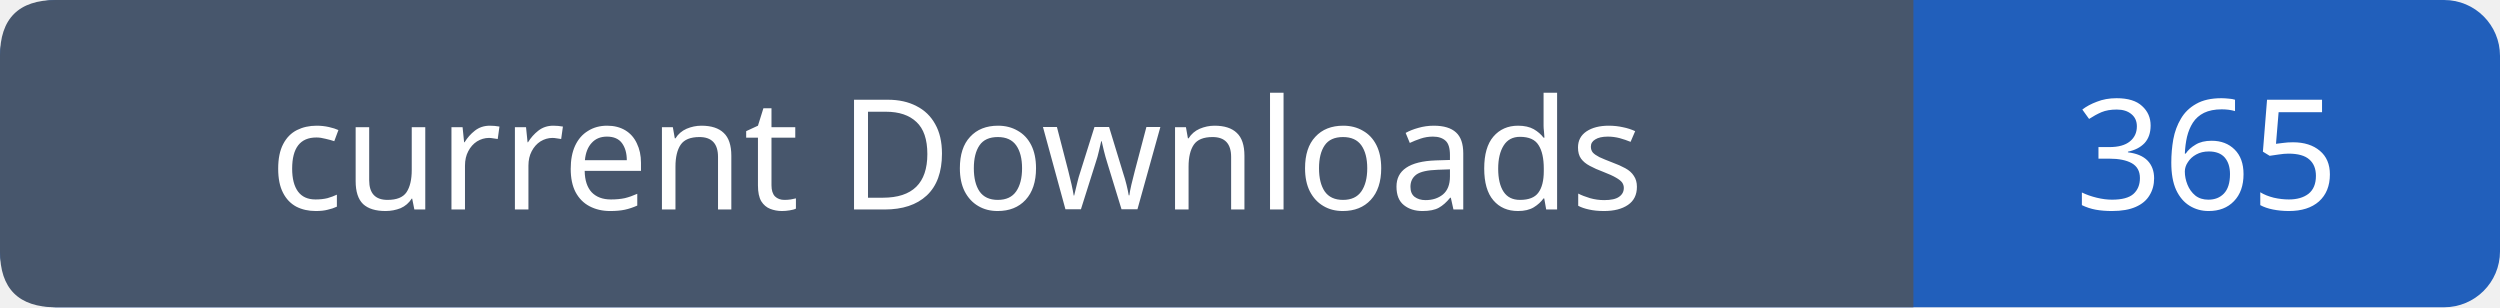
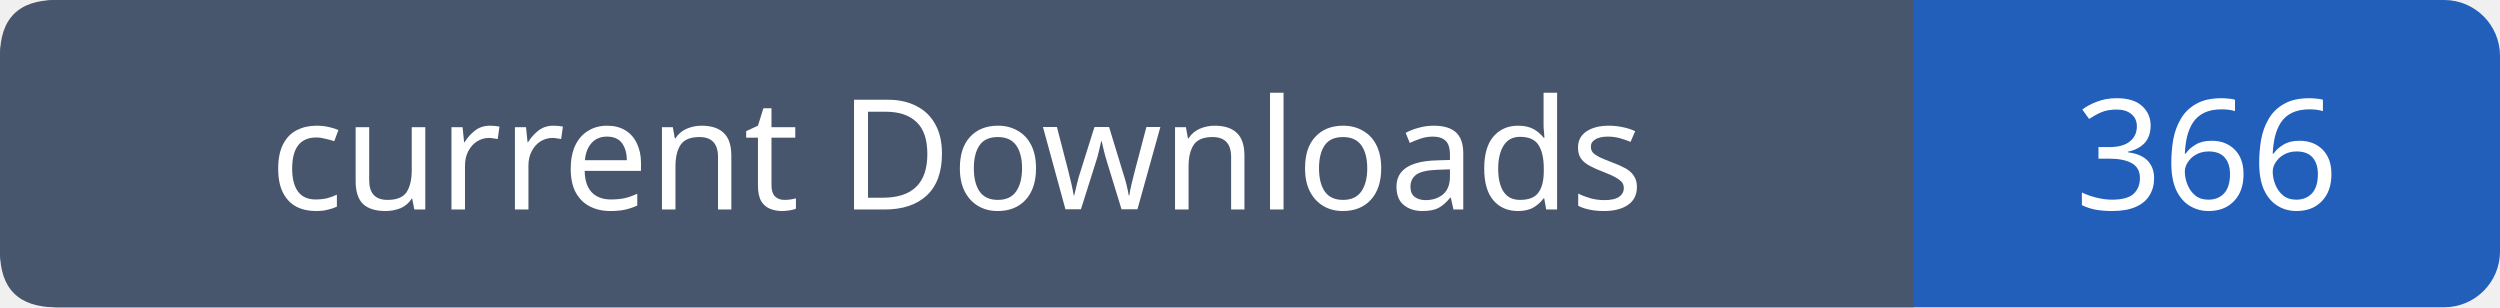
- <svg xmlns="http://www.w3.org/2000/svg" width="179" height="22" role="img" aria-label="current Downloads: 365">
+ <svg xmlns="http://www.w3.org/2000/svg" width="179" height="22" role="img" aria-label="current Downloads: 366">
  <rect width="179" height="22" rx="4" fill="#215fbb" />
  <path fill="#47566c" d="M4 0h133v22H4q-4 0-4-4V4q0-4 4-4" />
  <g font-family="Verdana,sans-serif" font-size="11" fill="white" text-anchor="middle">
    <text x="68.5" y="15">current Downloads</text>
-     <text x="158.0" y="15">365</text>
+     <text x="158.0" y="15">366</text>
  </g>
</svg>
